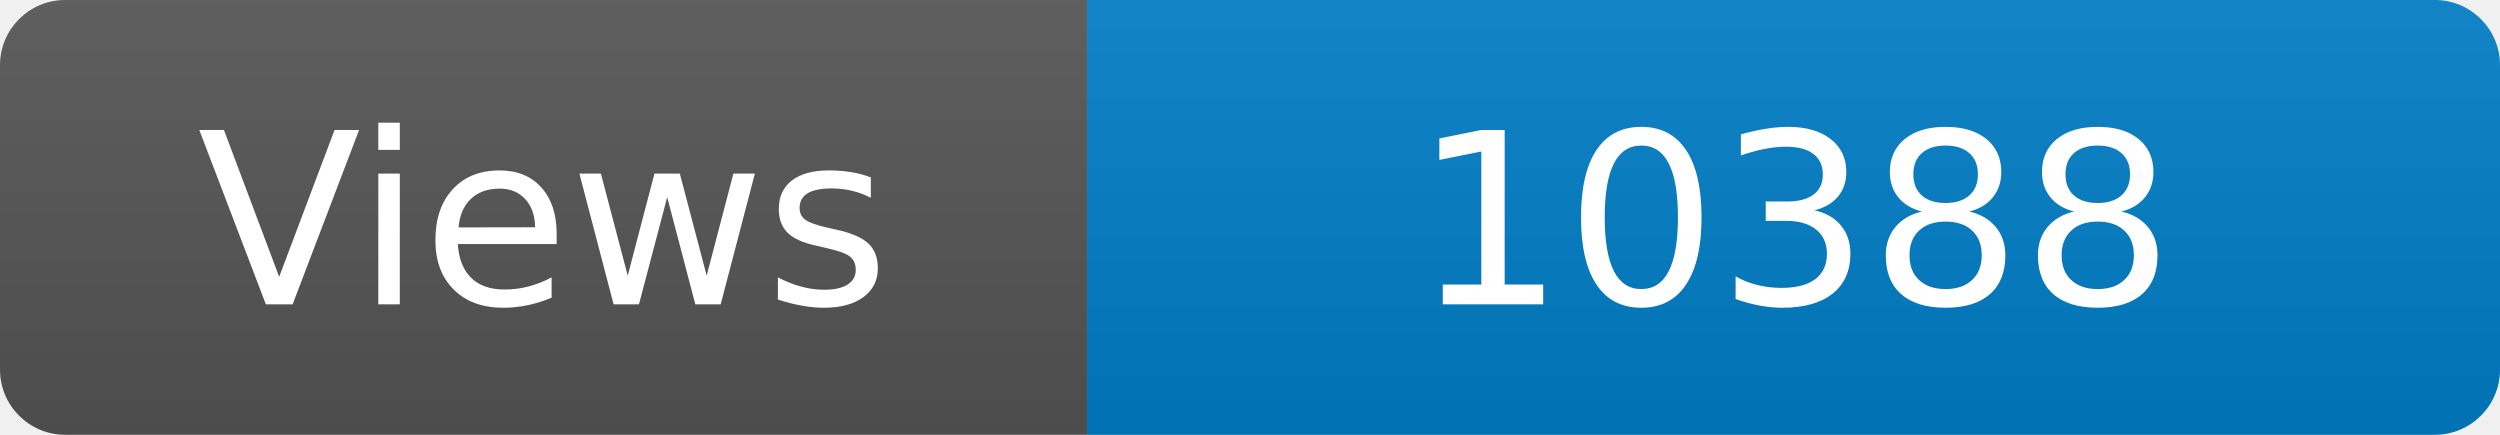
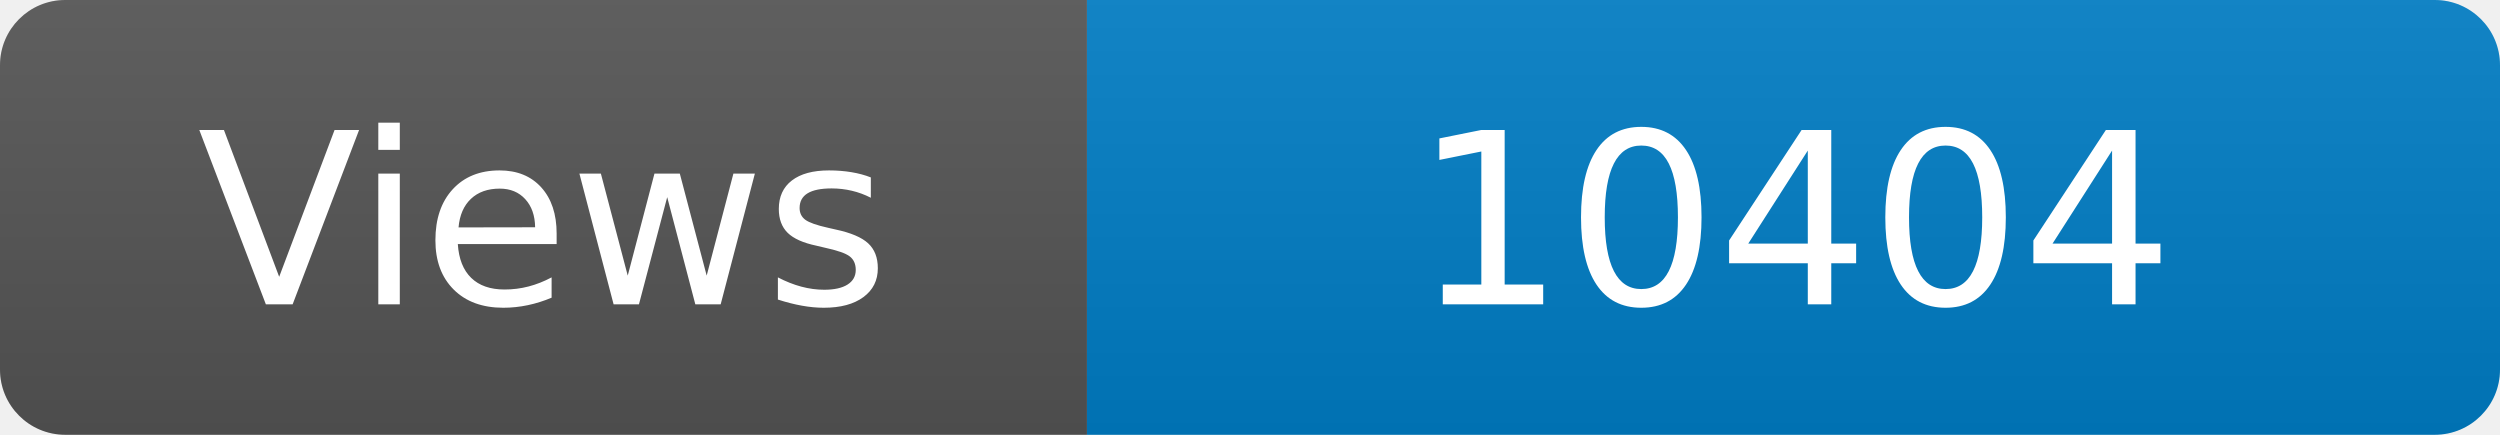
<svg xmlns="http://www.w3.org/2000/svg" width="115" height="20" role="img" aria-label="Maintained?: yes">
  <linearGradient id="s" x2="0" y2="100%">
    <stop offset="0" stop-color="#bbb" stop-opacity=".1" />
    <stop offset="1" stop-opacity=".1" />
  </linearGradient>
  <clipPath id="r">
    <rect width="115" height="20" rx="3" fill="#fff" />
  </clipPath>
  <g clip-path="url(#r)">
    <rect width="50" height="20" fill="#555" />
    <rect x="50" width="160" height="20" fill="#007ec6" />
    <rect width="115" height="20" fill="url(#s)" />
  </g>
  <g fill="#fff" text-anchor="middle" font-family="Verdana,Geneva,DejaVu Sans,sans-serif" font-size="110">
    <text x="250" y="140" transform="scale(.1)" fill="#fff">Views</text>
-     <text x="825" y="140" transform="scale(.1)" fill="#fff">10388</text>
+     <text x="825" y="140" transform="scale(.1)" fill="#fff">10404</text>
  </g>
</svg>
